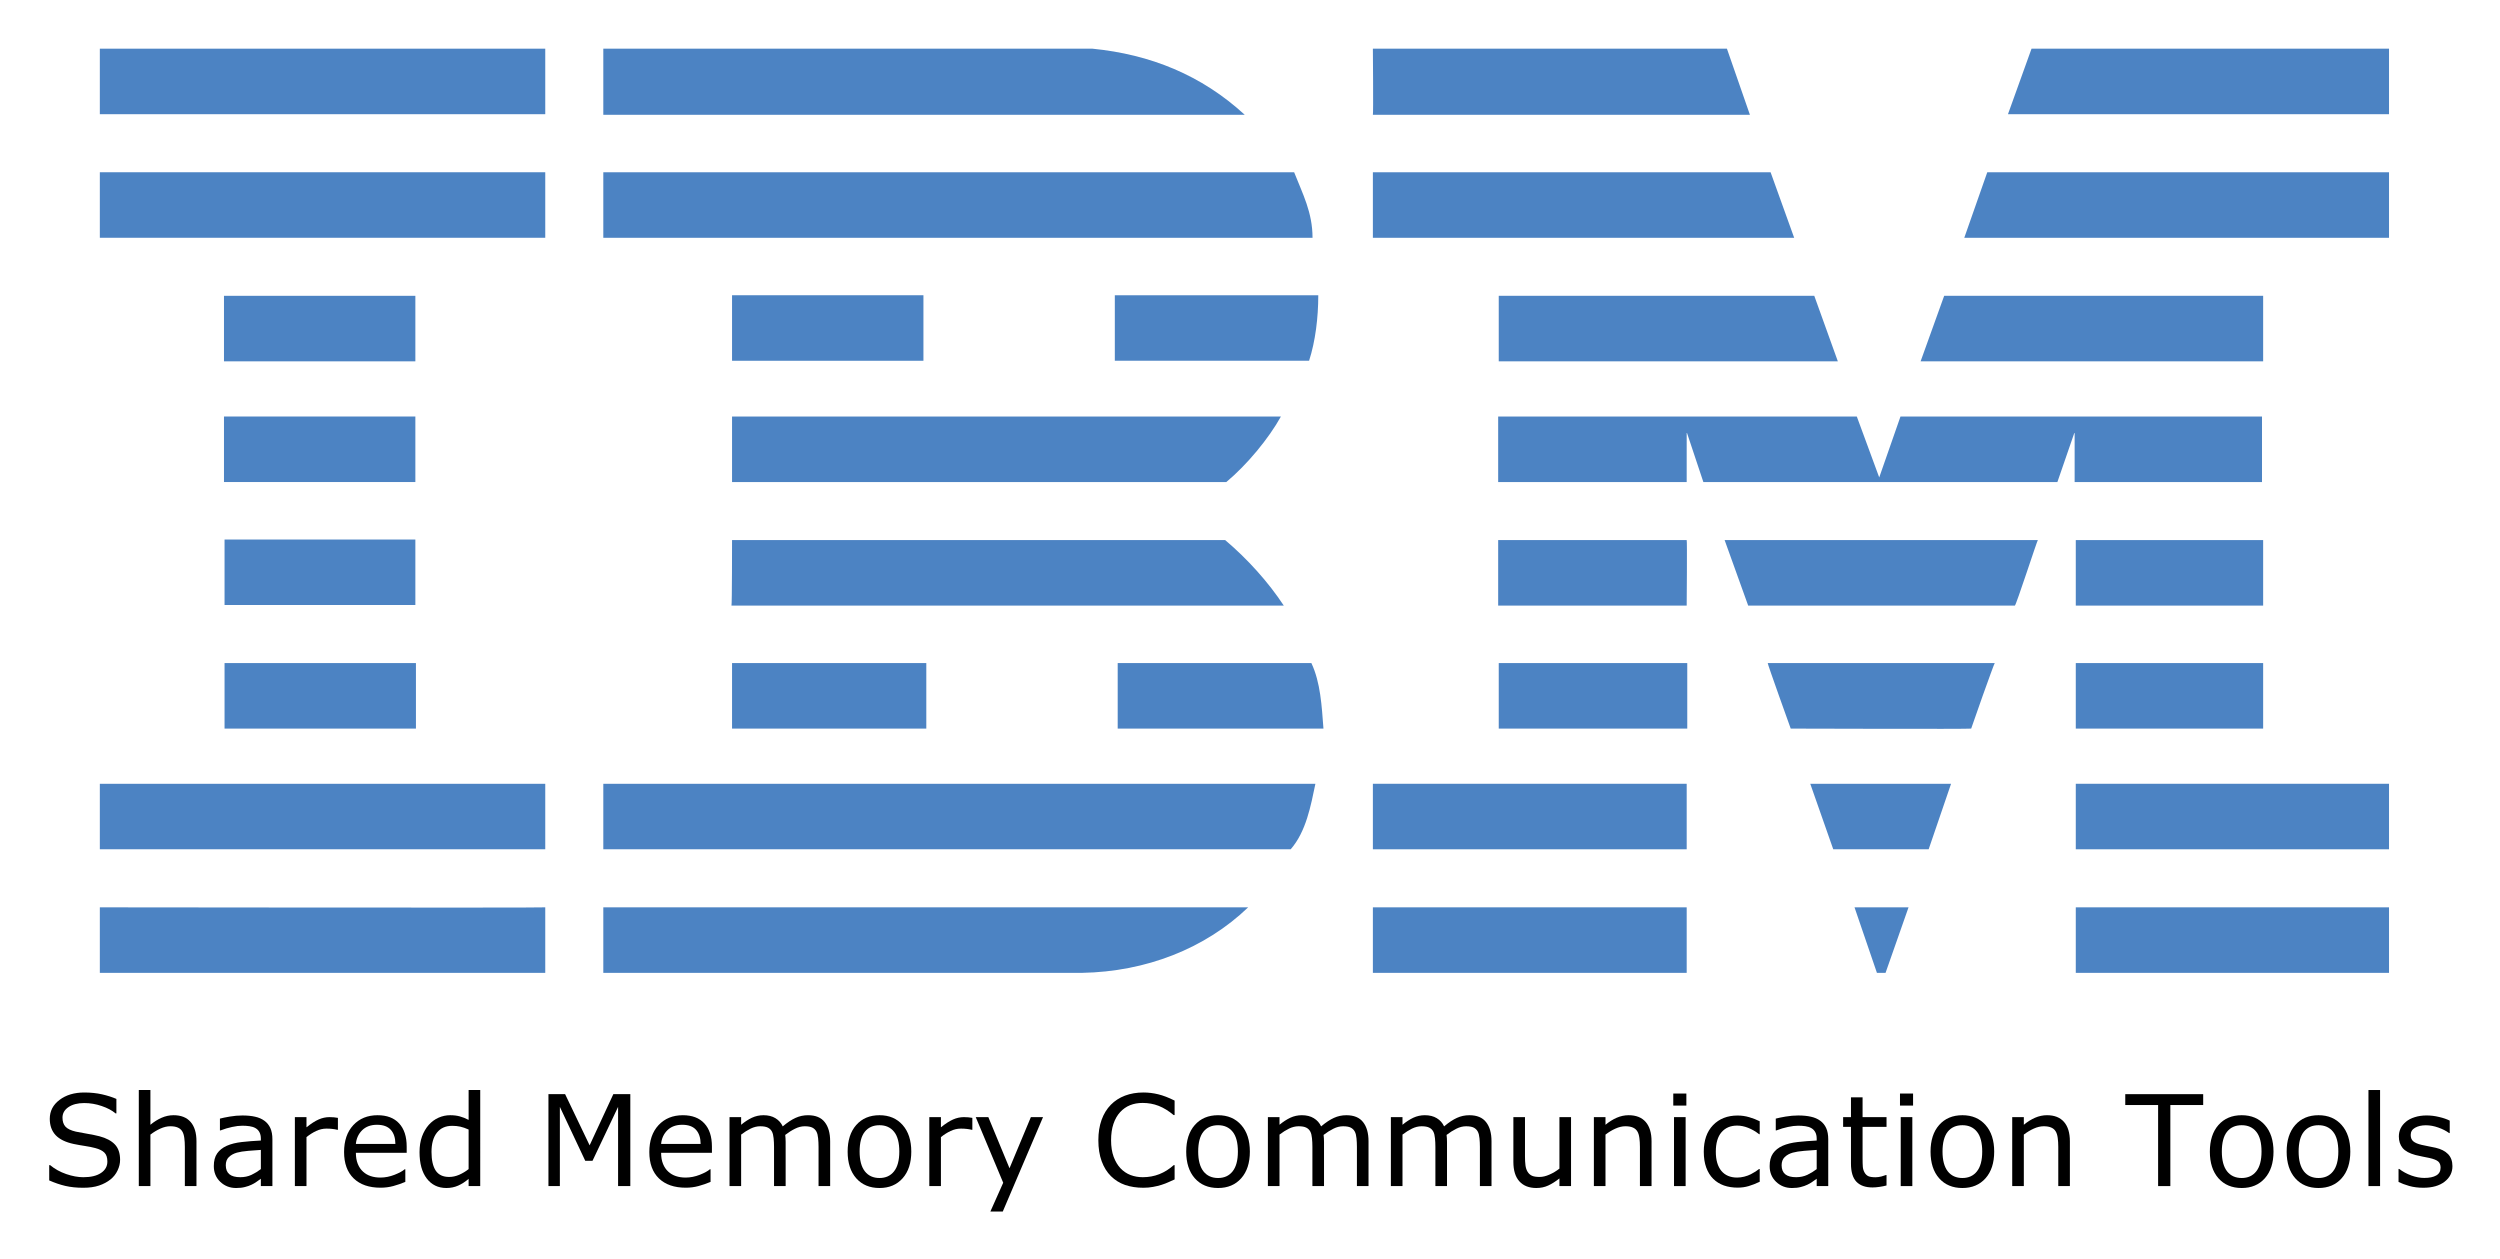
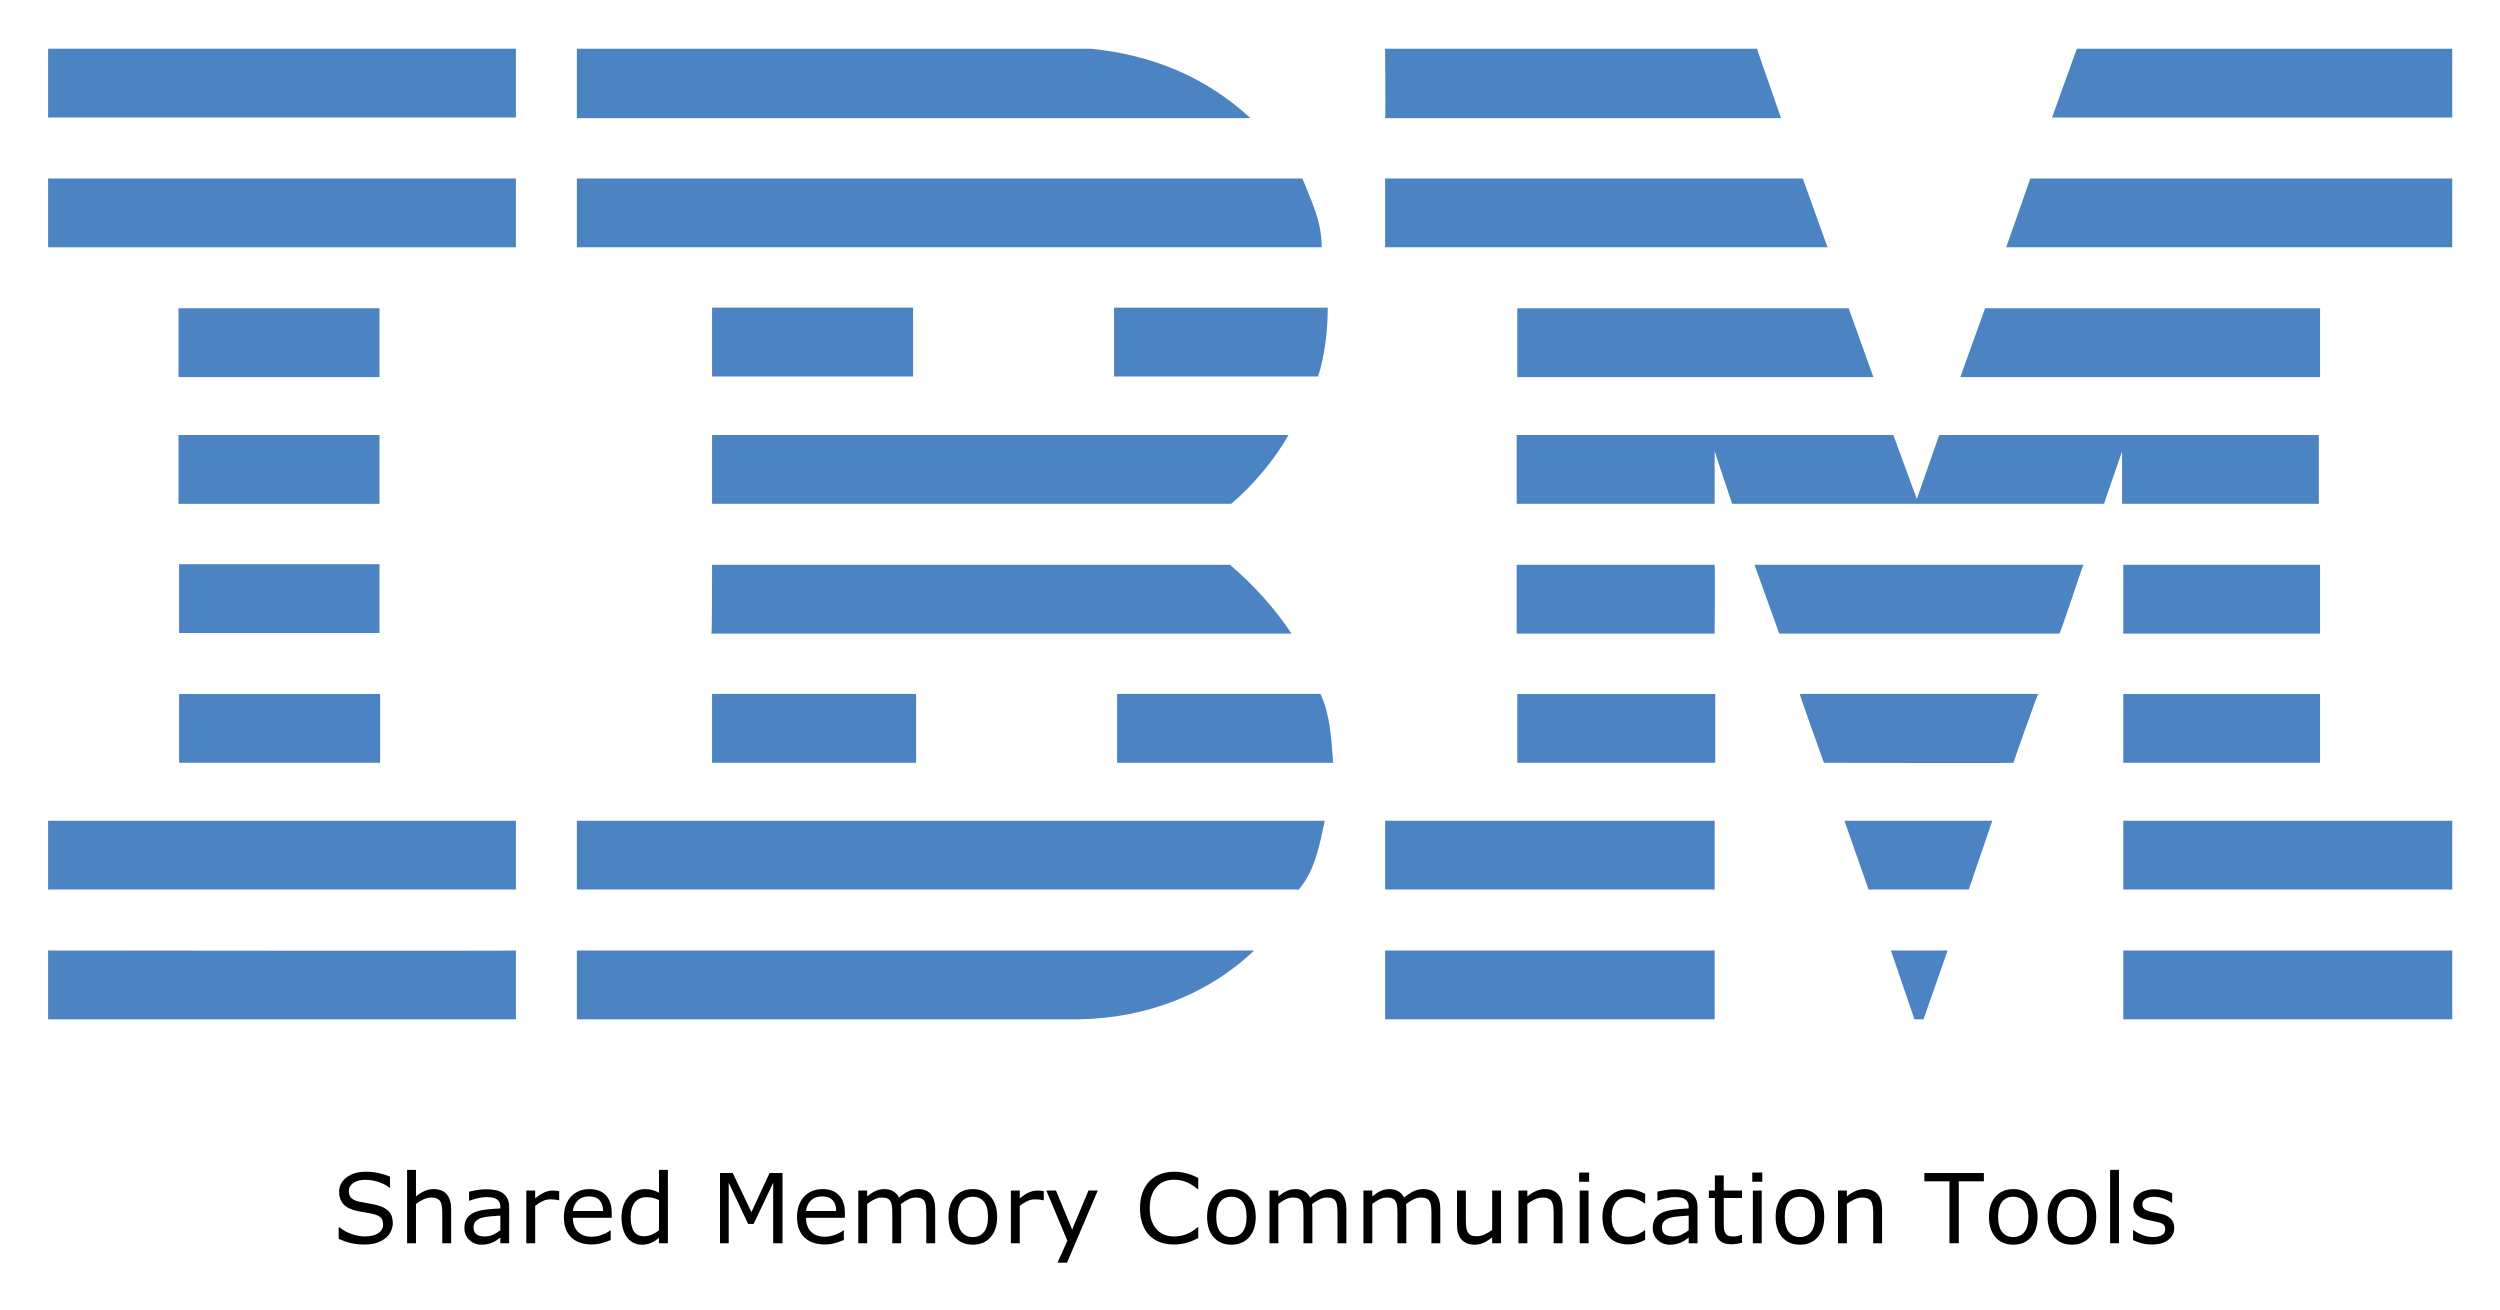
- <svg xmlns="http://www.w3.org/2000/svg" role="img" viewBox="-17.37 33.63 434.98 218.98">
+ <svg xmlns="http://www.w3.org/2000/svg" role="img" viewBox="-7.97 34.03 414.18 216.93">
  <style>svg {enable-background:new 0 0 400 245}</style>
  <style id="style2" type="text/css">.st0{fill:#4c83c3}</style>
  <g id="g130">
    <path id="polygon4" fill="#4c83c3" d="m 336.1,42.1 h 62.2 V 53.5 H 332 Z" class="st0" />
    <path id="path6" d="m 221.5,42.1 h 61.6 l 4,11.5 c 0,0 -65.6,0 -65.6,0 0.1,-0.1 0,-11.5 0,-11.5 z" class="st0" />
    <path id="path8" d="m 172.7,42.1 c 10.1,1 19,4.6 26.5,11.5 0,0 -111.6,0 -111.6,0 0,0 0,-11.5 0,-11.5 z" class="st0" />
    <g id="g14">
      <path id="rect10" fill="#4c83c3" d="m 0,42.1 h 77.5 v 11.4 H 0 Z" class="st0" />
    </g>
    <path id="path16" d="m 398.3,75 h -73.9 c 0,0 4,-11.4 4,-11.4 h 69.9 z" class="st0" />
    <path id="polygon18" fill="#4c83c3" d="m 221.5,63.6 h 69.2 l 4.1,11.4 h -73.3 z" class="st0" />
    <path id="path20" d="m 207.8,63.6 c 1.5,3.8 3.2,7 3.2,11.4 H 87.6 V 63.6 Z" class="st0" />
    <g id="g26">
      <path id="rect22" fill="#4c83c3" d="m 0,63.6 h 77.5 v 11.4 H 0 Z" class="st0" />
    </g>
    <path id="polygon28" fill="#4c83c3" d="m 376.4,85.1 v 11.4 h -59.6 l 4.1,-11.4 z" class="st0" />
    <path id="polygon30" fill="#4c83c3" d="M 243.4,96.5 V 85.1 h 54.9 l 4.1,11.4 z" class="st0" />
    <path id="path32" d="m 212,85 c 0,3.9 -0.5,8 -1.6,11.4 H 176.6 V 85 Z" class="st0" />
    <g id="g38">
      <path id="rect34" fill="#4c83c3" d="m 21.6,85.1 h 33.3 v 11.4 H 21.6 Z" class="st0" />
    </g>
    <g id="g44">
      <path id="rect40" fill="#4c83c3" d="m 110,85 h 33.3 V 96.4 H 110 Z" class="st0" />
    </g>
    <path id="path46" d="m 276.1,108.8 c 0,0 0,8.7 0,8.7 h -32.8 v -11.4 h 62.4 l 3.9,10.6 c 0,0 3.7,-10.6 3.7,-10.6 h 62.9 v 11.4 h -32.6 c 0,0 0,-8.7 0,-8.7 l -3,8.7 H 279 Z" class="st0" />
    <path id="path48" d="m 110,106.1 h 95.5 v 0 c -2.1,3.8 -5.9,8.4 -9.5,11.4 0,0 -86,0 -86,0 0,0 0,-11.4 0,-11.4 z" class="st0" />
    <g id="g54">
      <path id="rect50" fill="#4c83c3" d="m 21.6,106.1 h 33.3 v 11.4 H 21.6 Z" class="st0" />
    </g>
    <g id="g60">
      <path id="rect56" fill="#4c83c3" d="m 343.8,127.6 h 32.6 V 139 h -32.6 z" class="st0" />
    </g>
    <path id="path62" d="M 276.1,127.6 H 243.3 V 139 c 0,0 32.8,0 32.8,0 0,-0.1 0.1,-11.4 0,-11.4 z" class="st0" />
    <path id="path64" d="m 337.2,127.6 c -0.1,0 -3.8,11.4 -4,11.4 h -46.4 c 0,0 -4.1,-11.4 -4.1,-11.4 z" class="st0" />
    <path id="path66" d="m 110,127.6 h 85.8 c 3.9,3.3 7.5,7.3 10.2,11.4 0.2,0 -96.1,0 -96.1,0 0.1,-0.1 0.1,-11.4 0.1,-11.4 z" class="st0" />
    <path id="path68" d="M 54.9,138.9 V 127.5 H 21.7 c 0,0 0,11.4 0,11.4 0,0 33.2,0 33.2,0 z" class="st0" />
    <g id="g74">
      <path id="rect70" fill="#4c83c3" d="m 343.8,149 h 32.6 v 11.4 h -32.6 z" class="st0" />
    </g>
    <g id="g80">
      <path id="rect76" fill="#4c83c3" d="m 243.4,149 h 32.8 v 11.4 h -32.8 z" class="st0" />
    </g>
    <path id="path82" d="m 325.6,160.4 c 0,-0.1 4,-11.4 4.1,-11.4 h -39.5 c -0.1,0 4,11.4 4,11.4 0,0 31.4,0.1 31.4,0 z" class="st0" />
    <path id="path84" d="m 110,160.4 c 0,0 0,-11.4 0,-11.4 h 33.8 c 0,0 0,11.4 0,11.4 -0.1,0 -33.8,0 -33.8,0 z" class="st0" />
    <path id="path86" d="m 210.8,149 c 1.6,3.4 1.8,7.5 2.1,11.4 H 177.1 V 149 Z" class="st0" />
    <g id="g92">
      <path id="rect88" fill="#4c83c3" d="M 21.7,149 H 55 v 11.4 H 21.7 Z" class="st0" />
    </g>
    <g id="g98">
      <path id="rect94" fill="#4c83c3" d="m 343.8,170 h 54.5 v 11.4 h -54.5 z" class="st0" />
    </g>
    <g id="g104">
      <path id="rect100" fill="#4c83c3" d="m 221.5,170 h 54.6 v 11.4 h -54.6 z" class="st0" />
    </g>
    <path id="polygon106" fill="#4c83c3" d="m 297.6,170 h 24.5 l -3.9,11.4 h -16.6 z" class="st0" />
    <path id="path108" d="m 0,170 v 11.4 h 77.5 c 0,0 0,-11.4 0,-11.4 0,0 -77.6,0 -77.5,0 z" class="st0" />
    <path id="path110" d="m 211.5,170 c -0.8,3.8 -1.6,8.3 -4.3,11.4 h -1 H 87.6 V 170 Z" class="st0" />
    <path id="polygon112" fill="#4c83c3" d="m 305.3,191.5 h 9.4 l -4,11.4 h -1.5 z" class="st0" />
    <g id="g118">
      <path id="rect114" fill="#4c83c3" d="m 343.8,191.5 h 54.5 v 11.4 h -54.5 z" class="st0" />
    </g>
    <path id="path120" d="m 87.6,202.9 v -11.4 c 0,0 111.9,0 112.2,0 -7.5,7.2 -17.8,11.2 -28.9,11.4 H 87.6" class="st0" />
    <g id="g126">
      <path id="rect122" fill="#4c83c3" d="m 221.5,191.5 h 54.6 v 11.4 h -54.6 z" class="st0" />
    </g>
    <path id="path128" d="m 77.5,191.5 c 0,0 0,11.4 0,11.4 0,0 -77.4,0 -77.5,0 0,0 0,-11.4 0,-11.4 0,0 77.4,0.1 77.5,0 z" class="st0" />
  </g>
  <g id="text132" text-anchor="middle">
-     <path id="path158" d="m 3.525,235.435 q 0,0.935 -0.44,1.848 -0.43,0.913 -1.214,1.547 -0.859,0.688 -2.009,1.074 -1.139,0.387 -2.75,0.387 -1.729,0 -3.115,-0.322 -1.375,-0.322 -2.804,-0.956 v -2.664 H -8.656 q 1.214,1.01 2.804,1.558 1.59,0.548 2.986,0.548 1.977,0 3.072,-0.741 Q 1.312,236.971 1.312,235.735 q 0,-1.063 -0.526,-1.568 -0.516,-0.505 -1.579,-0.784 -0.806,-0.215 -1.751,-0.354 -0.935,-0.14 -1.987,-0.354 -2.127,-0.451 -3.158,-1.536 -1.021,-1.096 -1.021,-2.847 0,-2.009 1.697,-3.287 1.697,-1.289 4.308,-1.289 1.687,0 3.094,0.322 1.407,0.322 2.492,0.795 v 2.514 H 2.73 q -0.913,-0.773 -2.406,-1.278 -1.482,-0.516 -3.04,-0.516 -1.708,0 -2.75,0.709 -1.031,0.709 -1.031,1.826 0,0.999 0.516,1.568 0.516,0.569 1.815,0.87 0.688,0.15 1.955,0.365 1.268,0.215 2.148,0.44 1.783,0.473 2.686,1.429 0.902,0.956 0.902,2.675 z" />
-     <path id="path160" d="m 16.813,240 h -2.02 v -6.832 q 0,-0.827 -0.097,-1.547 -0.097,-0.73 -0.354,-1.139 -0.269,-0.451 -0.773,-0.666 -0.505,-0.226 -1.311,-0.226 -0.827,0 -1.729,0.408 -0.902,0.408 -1.729,1.042 V 240 H 6.78 v -16.715 h 2.02 v 6.048 q 0.945,-0.784 1.955,-1.225 1.01,-0.44 2.073,-0.44 1.944,0 2.965,1.171 1.021,1.171 1.021,3.373 z" />
-     <path id="path162" d="m 30.026,240 h -2.009 v -1.278 q -0.269,0.183 -0.73,0.516 -0.451,0.322 -0.881,0.516 -0.505,0.247 -1.16,0.408 -0.655,0.172 -1.536,0.172 -1.622,0 -2.75,-1.074 -1.128,-1.074 -1.128,-2.739 0,-1.364 0.58,-2.202 0.591,-0.849 1.676,-1.332 1.096,-0.483 2.632,-0.655 1.536,-0.172 3.298,-0.258 v -0.312 q 0,-0.688 -0.247,-1.139 -0.236,-0.451 -0.688,-0.709 -0.43,-0.247 -1.031,-0.333 -0.602,-0.086 -1.257,-0.086 -0.795,0 -1.772,0.215 -0.978,0.204 -2.02,0.602 h -0.107 v -2.052 q 0.591,-0.161 1.708,-0.354 1.117,-0.193 2.202,-0.193 1.268,0 2.202,0.215 0.945,0.204 1.633,0.709 0.677,0.494 1.031,1.278 0.354,0.784 0.354,1.944 z m -2.009,-2.954 v -3.341 q -0.924,0.054 -2.181,0.161 -1.246,0.107 -1.977,0.312 -0.87,0.247 -1.407,0.773 -0.537,0.516 -0.537,1.429 0,1.031 0.623,1.558 0.623,0.516 1.901,0.516 1.063,0 1.944,-0.408 0.881,-0.419 1.633,-0.999 z" />
-     <path id="path164" d="m 41.424,230.203 h -0.107 q -0.451,-0.107 -0.881,-0.15 -0.419,-0.054 -0.999,-0.054 -0.935,0 -1.805,0.419 -0.87,0.408 -1.676,1.063 V 240 h -2.02 v -11.999 h 2.02 v 1.772 q 1.203,-0.967 2.116,-1.364 0.924,-0.408 1.88,-0.408 0.526,0 0.763,0.032 0.236,0.021 0.709,0.097 z" />
-     <path id="path166" d="m 53.391,234.21 h -8.841 q 0,1.106 0.333,1.934 0.333,0.816 0.913,1.343 0.559,0.516 1.321,0.773 0.773,0.258 1.697,0.258 1.225,0 2.46,-0.483 1.246,-0.494 1.772,-0.967 h 0.107 v 2.202 q -1.021,0.43 -2.084,0.72 -1.063,0.29 -2.234,0.29 -2.986,0 -4.662,-1.611 -1.676,-1.622 -1.676,-4.598 0,-2.943 1.601,-4.673 1.611,-1.729 4.232,-1.729 2.428,0 3.738,1.418 1.321,1.418 1.321,4.028 z m -1.966,-1.547 q -0.011,-1.59 -0.806,-2.46 -0.784,-0.87 -2.396,-0.87 -1.622,0 -2.589,0.956 -0.956,0.956 -1.085,2.374 z" />
-     <path id="path168" d="m 66.185,240 h -2.02 v -1.257 q -0.87,0.752 -1.815,1.171 -0.945,0.419 -2.052,0.419 -2.148,0 -3.416,-1.654 -1.257,-1.654 -1.257,-4.587 0,-1.525 0.43,-2.718 0.44,-1.192 1.182,-2.03 0.73,-0.816 1.697,-1.246 0.978,-0.43 2.02,-0.43 0.945,0 1.676,0.204 0.73,0.193 1.536,0.612 v -5.199 h 2.02 z m -2.02,-2.954 v -6.886 q -0.816,-0.365 -1.461,-0.505 -0.645,-0.14 -1.407,-0.14 -1.697,0 -2.643,1.182 -0.945,1.182 -0.945,3.352 0,2.138 0.73,3.255 0.73,1.106 2.342,1.106 0.859,0 1.74,-0.376 0.881,-0.387 1.644,-0.988 z" />
-     <path id="path170" d="m 92.299,240 h -2.127 v -13.782 l -4.447,9.378 h -1.268 l -4.415,-9.378 V 240 h -1.987 v -15.995 h 2.9 l 4.265,8.905 4.125,-8.905 h 2.954 z" />
-     <path id="path172" d="m 106.5,234.21 h -8.841 q 0,1.106 0.333,1.934 0.333,0.816 0.913,1.343 0.559,0.516 1.321,0.773 0.773,0.258 1.697,0.258 1.225,0 2.46,-0.483 1.246,-0.494 1.772,-0.967 h 0.107 v 2.202 q -1.021,0.43 -2.084,0.72 -1.063,0.29 -2.234,0.29 -2.986,0 -4.662,-1.611 -1.676,-1.622 -1.676,-4.598 0,-2.943 1.601,-4.673 1.611,-1.729 4.232,-1.729 2.428,0 3.738,1.418 1.321,1.418 1.321,4.028 z m -1.966,-1.547 q -0.011,-1.59 -0.806,-2.46 -0.784,-0.87 -2.396,-0.87 -1.622,0 -2.589,0.956 -0.956,0.956 -1.085,2.374 z" />
-     <path id="path174" d="m 127.071,240 h -2.02 v -6.832 q 0,-0.773 -0.075,-1.493 -0.065,-0.72 -0.29,-1.149 -0.247,-0.462 -0.709,-0.698 -0.462,-0.236 -1.332,-0.236 -0.849,0 -1.697,0.43 -0.849,0.419 -1.697,1.074 0.032,0.247 0.054,0.58 0.021,0.322 0.021,0.645 V 240 h -2.02 v -6.832 q 0,-0.795 -0.075,-1.504 -0.065,-0.72 -0.29,-1.149 -0.247,-0.462 -0.709,-0.688 -0.462,-0.236 -1.332,-0.236 -0.827,0 -1.665,0.408 -0.827,0.408 -1.654,1.042 V 240 h -2.02 v -11.999 h 2.02 v 1.332 q 0.945,-0.784 1.88,-1.225 0.945,-0.44 2.009,-0.44 1.225,0 2.073,0.516 0.859,0.516 1.278,1.429 1.225,-1.031 2.234,-1.482 1.01,-0.462 2.159,-0.462 1.977,0 2.911,1.203 0.945,1.192 0.945,3.341 z" />
-     <path id="path176" d="m 141.187,234.006 q 0,2.933 -1.504,4.63 -1.504,1.697 -4.028,1.697 -2.546,0 -4.05,-1.697 -1.493,-1.697 -1.493,-4.63 0,-2.933 1.493,-4.63 1.504,-1.708 4.05,-1.708 2.524,0 4.028,1.708 1.504,1.697 1.504,4.63 z m -2.084,0 q 0,-2.331 -0.913,-3.459 -0.913,-1.139 -2.535,-1.139 -1.644,0 -2.557,1.139 -0.902,1.128 -0.902,3.459 0,2.256 0.913,3.427 0.913,1.16 2.546,1.16 1.611,0 2.524,-1.149 0.924,-1.16 0.924,-3.438 z" />
-     <path id="path178" d="m 151.811,230.203 h -0.107 q -0.451,-0.107 -0.881,-0.15 -0.419,-0.054 -0.999,-0.054 -0.935,0 -1.805,0.419 -0.87,0.408 -1.676,1.063 V 240 h -2.02 v -11.999 h 2.02 v 1.772 q 1.203,-0.967 2.116,-1.364 0.924,-0.408 1.88,-0.408 0.526,0 0.763,0.032 0.236,0.021 0.709,0.097 z" />
-     <path id="path180" d="m 164.11,228.001 -7.004,16.425 h -2.159 l 2.234,-5.006 -4.78,-11.419 h 2.191 l 3.685,8.895 3.717,-8.895 z" />
-     <path id="path182" d="m 187.002,238.84 q -0.591,0.258 -1.074,0.483 -0.473,0.226 -1.246,0.473 -0.655,0.204 -1.429,0.344 -0.763,0.15 -1.687,0.15 -1.74,0 -3.169,-0.483 -1.418,-0.494 -2.471,-1.536 -1.031,-1.021 -1.611,-2.589 -0.58,-1.579 -0.58,-3.663 0,-1.977 0.559,-3.534 0.559,-1.558 1.611,-2.632 1.021,-1.042 2.46,-1.59 1.45,-0.548 3.212,-0.548 1.289,0 2.567,0.312 1.289,0.312 2.857,1.096 v 2.524 h -0.161 q -1.321,-1.106 -2.621,-1.611 -1.3,-0.505 -2.782,-0.505 -1.214,0 -2.191,0.397 -0.967,0.387 -1.729,1.214 -0.741,0.806 -1.16,2.041 -0.408,1.225 -0.408,2.836 0,1.687 0.451,2.9 0.462,1.214 1.182,1.977 0.752,0.795 1.751,1.182 1.01,0.376 2.127,0.376 1.536,0 2.879,-0.526 1.343,-0.526 2.514,-1.579 h 0.15 z" />
-     <path id="path184" d="m 200.097,234.006 q 0,2.933 -1.504,4.63 -1.504,1.697 -4.028,1.697 -2.546,0 -4.05,-1.697 -1.493,-1.697 -1.493,-4.63 0,-2.933 1.493,-4.63 1.504,-1.708 4.05,-1.708 2.524,0 4.028,1.708 1.504,1.697 1.504,4.63 z m -2.084,0 q 0,-2.331 -0.913,-3.459 -0.913,-1.139 -2.535,-1.139 -1.644,0 -2.557,1.139 -0.902,1.128 -0.902,3.459 0,2.256 0.913,3.427 0.913,1.16 2.546,1.16 1.611,0 2.524,-1.149 0.924,-1.16 0.924,-3.438 z" />
-     <path id="path186" d="m 220.743,240 h -2.02 v -6.832 q 0,-0.773 -0.075,-1.493 -0.065,-0.72 -0.29,-1.149 -0.247,-0.462 -0.709,-0.698 -0.462,-0.236 -1.332,-0.236 -0.849,0 -1.697,0.43 -0.849,0.419 -1.697,1.074 0.032,0.247 0.054,0.58 0.021,0.322 0.021,0.645 V 240 h -2.02 v -6.832 q 0,-0.795 -0.075,-1.504 -0.065,-0.72 -0.29,-1.149 -0.247,-0.462 -0.709,-0.688 -0.462,-0.236 -1.332,-0.236 -0.827,0 -1.665,0.408 -0.827,0.408 -1.654,1.042 V 240 h -2.02 v -11.999 h 2.02 v 1.332 q 0.945,-0.784 1.88,-1.225 0.945,-0.44 2.009,-0.44 1.225,0 2.073,0.516 0.859,0.516 1.278,1.429 1.225,-1.031 2.234,-1.482 1.01,-0.462 2.159,-0.462 1.977,0 2.911,1.203 0.945,1.192 0.945,3.341 z" />
-     <path id="path188" d="m 242.142,240 h -2.02 v -6.832 q 0,-0.773 -0.075,-1.493 -0.065,-0.72 -0.29,-1.149 -0.247,-0.462 -0.709,-0.698 -0.462,-0.236 -1.332,-0.236 -0.849,0 -1.697,0.43 -0.849,0.419 -1.697,1.074 0.032,0.247 0.054,0.58 0.021,0.322 0.021,0.645 V 240 h -2.02 v -6.832 q 0,-0.795 -0.075,-1.504 -0.065,-0.72 -0.29,-1.149 -0.247,-0.462 -0.709,-0.688 -0.462,-0.236 -1.332,-0.236 -0.827,0 -1.665,0.408 -0.827,0.408 -1.654,1.042 V 240 h -2.02 v -11.999 h 2.02 v 1.332 q 0.945,-0.784 1.88,-1.225 0.945,-0.44 2.009,-0.44 1.225,0 2.073,0.516 0.859,0.516 1.278,1.429 1.225,-1.031 2.234,-1.482 1.01,-0.462 2.159,-0.462 1.977,0 2.911,1.203 0.945,1.192 0.945,3.341 z" />
-     <path id="path190" d="m 255.978,240 h -2.02 v -1.332 q -1.021,0.806 -1.955,1.235 -0.935,0.43 -2.062,0.43 -1.891,0 -2.943,-1.149 -1.053,-1.16 -1.053,-3.395 v -7.788 h 2.02 v 6.832 q 0,0.913 0.086,1.568 0.086,0.645 0.365,1.106 0.29,0.473 0.752,0.688 0.462,0.215 1.343,0.215 0.784,0 1.708,-0.408 0.935,-0.408 1.74,-1.042 v -8.959 h 2.02 z" />
-     <path id="path192" d="m 269.985,240 h -2.02 v -6.832 q 0,-0.827 -0.097,-1.547 -0.097,-0.73 -0.354,-1.139 -0.269,-0.451 -0.773,-0.666 -0.505,-0.226 -1.311,-0.226 -0.827,0 -1.729,0.408 -0.902,0.408 -1.729,1.042 V 240 h -2.02 v -11.999 h 2.02 v 1.332 q 0.945,-0.784 1.955,-1.225 1.01,-0.44 2.073,-0.44 1.944,0 2.965,1.171 1.021,1.171 1.021,3.373 z" />
-     <path id="path194" d="m 276.044,225.992 h -2.277 v -2.095 h 2.277 z M 275.915,240 h -2.02 v -11.999 h 2.02 z" />
-     <path id="path196" d="m 288.806,239.248 q -1.01,0.483 -1.923,0.752 -0.902,0.269 -1.923,0.269 -1.3,0 -2.385,-0.376 -1.085,-0.387 -1.858,-1.16 -0.784,-0.773 -1.214,-1.955 -0.43,-1.182 -0.43,-2.761 0,-2.943 1.611,-4.619 1.622,-1.676 4.275,-1.676 1.031,0 2.02,0.29 0.999,0.29 1.826,0.709 v 2.245 h -0.107 q -0.924,-0.72 -1.912,-1.106 -0.978,-0.387 -1.912,-0.387 -1.719,0 -2.718,1.16 -0.988,1.149 -0.988,3.384 0,2.17 0.967,3.341 0.978,1.16 2.739,1.16 0.612,0 1.246,-0.161 0.634,-0.161 1.139,-0.419 0.44,-0.226 0.827,-0.473 0.387,-0.258 0.612,-0.44 h 0.107 z" />
-     <path id="path198" d="m 300.729,240 h -2.009 v -1.278 q -0.269,0.183 -0.73,0.516 -0.451,0.322 -0.881,0.516 -0.505,0.247 -1.16,0.408 -0.655,0.172 -1.536,0.172 -1.622,0 -2.75,-1.074 -1.128,-1.074 -1.128,-2.739 0,-1.364 0.58,-2.202 0.591,-0.849 1.676,-1.332 1.096,-0.483 2.632,-0.655 1.536,-0.172 3.298,-0.258 v -0.312 q 0,-0.688 -0.247,-1.139 -0.236,-0.451 -0.688,-0.709 -0.43,-0.247 -1.031,-0.333 -0.602,-0.086 -1.257,-0.086 -0.795,0 -1.772,0.215 -0.978,0.204 -2.02,0.602 h -0.107 v -2.052 q 0.591,-0.161 1.708,-0.354 1.117,-0.193 2.202,-0.193 1.268,0 2.202,0.215 0.945,0.204 1.633,0.709 0.677,0.494 1.031,1.278 0.354,0.784 0.354,1.944 z m -2.009,-2.954 v -3.341 q -0.924,0.054 -2.181,0.161 -1.246,0.107 -1.977,0.312 -0.87,0.247 -1.407,0.773 -0.537,0.516 -0.537,1.429 0,1.031 0.623,1.558 0.623,0.516 1.901,0.516 1.063,0 1.944,-0.408 0.881,-0.419 1.633,-0.999 z" />
-     <path id="path200" d="m 310.87,239.893 q -0.569,0.15 -1.246,0.247 -0.666,0.097 -1.192,0.097 -1.837,0 -2.793,-0.988 -0.956,-0.988 -0.956,-3.169 v -6.381 h -1.364 v -1.697 h 1.364 v -3.448 h 2.02 v 3.448 h 4.168 v 1.697 h -4.168 v 5.468 q 0,0.945 0.043,1.482 0.043,0.526 0.301,0.988 0.236,0.43 0.645,0.634 0.419,0.193 1.268,0.193 0.494,0 1.031,-0.14 0.537,-0.15 0.773,-0.247 h 0.107 z" />
-     <path id="path202" d="m 315.489,225.992 h -2.277 v -2.095 h 2.277 z M 315.36,240 h -2.02 v -11.999 h 2.02 z" />
-     <path id="path204" d="m 329.604,234.006 q 0,2.933 -1.504,4.63 -1.504,1.697 -4.028,1.697 -2.546,0 -4.05,-1.697 -1.493,-1.697 -1.493,-4.63 0,-2.933 1.493,-4.63 1.504,-1.708 4.05,-1.708 2.524,0 4.028,1.708 1.504,1.697 1.504,4.63 z m -2.084,0 q 0,-2.331 -0.913,-3.459 -0.913,-1.139 -2.535,-1.139 -1.644,0 -2.557,1.139 -0.902,1.128 -0.902,3.459 0,2.256 0.913,3.427 0.913,1.16 2.546,1.16 1.611,0 2.524,-1.149 0.924,-1.16 0.924,-3.438 z" />
-     <path id="path206" d="m 342.774,240 h -2.02 v -6.832 q 0,-0.827 -0.097,-1.547 -0.097,-0.73 -0.354,-1.139 -0.269,-0.451 -0.773,-0.666 -0.505,-0.226 -1.311,-0.226 -0.827,0 -1.73,0.408 -0.902,0.408 -1.729,1.042 V 240 h -2.02 v -11.999 h 2.02 v 1.332 q 0.945,-0.784 1.955,-1.225 1.01,-0.44 2.073,-0.44 1.944,0 2.965,1.171 1.02,1.171 1.02,3.373 z" />
-     <path id="path208" d="m 365.967,225.896 h -5.715 V 240 H 358.125 v -14.104 h -5.715 v -1.891 h 13.557 z" />
-     <path id="path210" d="m 378.202,234.006 q 0,2.933 -1.504,4.63 -1.504,1.697 -4.028,1.697 -2.546,0 -4.05,-1.697 -1.493,-1.697 -1.493,-4.63 0,-2.933 1.493,-4.63 1.504,-1.708 4.05,-1.708 2.524,0 4.028,1.708 1.504,1.697 1.504,4.63 z m -2.084,0 q 0,-2.331 -0.913,-3.459 -0.913,-1.139 -2.535,-1.139 -1.644,0 -2.557,1.139 -0.902,1.128 -0.902,3.459 0,2.256 0.913,3.427 0.913,1.16 2.546,1.16 1.611,0 2.524,-1.149 0.924,-1.16 0.924,-3.438 z" />
-     <path id="path212" d="m 391.565,234.006 q 0,2.933 -1.504,4.63 -1.504,1.697 -4.028,1.697 -2.546,0 -4.05,-1.697 -1.493,-1.697 -1.493,-4.63 0,-2.933 1.493,-4.63 1.504,-1.708 4.05,-1.708 2.524,0 4.028,1.708 1.504,1.697 1.504,4.63 z m -2.084,0 q 0,-2.331 -0.913,-3.459 -0.913,-1.139 -2.535,-1.139 -1.644,0 -2.557,1.139 -0.902,1.128 -0.902,3.459 0,2.256 0.913,3.427 0.913,1.16 2.546,1.16 1.611,0 2.524,-1.149 0.924,-1.16 0.924,-3.438 z" />
-     <path id="path214" d="m 396.743,240 h -2.02 v -16.715 h 2.02 z" />
-     <path id="path216" d="m 409.333,236.541 q 0,1.644 -1.364,2.696 -1.354,1.053 -3.706,1.053 -1.332,0 -2.449,-0.312 -1.106,-0.322 -1.858,-0.698 v -2.267 h 0.107 q 0.956,0.72 2.127,1.149 1.171,0.419 2.245,0.419 1.332,0 2.084,-0.43 0.752,-0.43 0.752,-1.354 0,-0.709 -0.408,-1.074 -0.408,-0.365 -1.568,-0.623 -0.43,-0.097 -1.128,-0.226 -0.688,-0.129 -1.257,-0.279 -1.579,-0.419 -2.245,-1.225 -0.655,-0.816 -0.655,-1.998 0,-0.741 0.301,-1.396 0.312,-0.655 0.935,-1.171 0.602,-0.505 1.525,-0.795 0.935,-0.301 2.084,-0.301 1.074,0 2.17,0.269 1.106,0.258 1.837,0.634 v 2.159 h -0.107 q -0.773,-0.569 -1.88,-0.956 -1.106,-0.397 -2.17,-0.397 -1.106,0 -1.869,0.43 -0.763,0.419 -0.763,1.257 0,0.741 0.462,1.117 0.451,0.376 1.461,0.612 0.559,0.129 1.246,0.258 0.698,0.129 1.16,0.236 1.407,0.322 2.17,1.106 0.763,0.795 0.763,2.105 z" />
+     <path id="path158" d="m 57.109,236.68 q 0,0.68 -0.32,1.344 -0.312,0.664 -0.883,1.125 -0.625,0.5 -1.461,0.781 -0.828,0.281 -2,0.281 -1.258,0 -2.266,-0.234 -1,-0.234 -2.039,-0.695 v -1.938 H 48.25 q 0.883,0.734 2.039,1.133 1.156,0.398 2.172,0.398 1.438,0 2.234,-0.539 Q 55.5,237.797 55.5,236.898 q 0,-0.773 -0.383,-1.141 -0.375,-0.367 -1.148,-0.57 -0.586,-0.156 -1.273,-0.258 -0.68,-0.102 -1.445,-0.258 -1.547,-0.328 -2.297,-1.117 -0.742,-0.797 -0.742,-2.07 0,-1.461 1.234,-2.391 1.234,-0.938 3.133,-0.938 1.227,0 2.25,0.234 1.023,0.234 1.812,0.578 v 1.828 H 56.531 q -0.664,-0.562 -1.75,-0.93 -1.078,-0.375 -2.211,-0.375 -1.242,0 -2,0.516 -0.75,0.516 -0.75,1.328 0,0.727 0.375,1.141 0.375,0.414 1.32,0.633 0.5,0.109 1.422,0.266 0.922,0.156 1.562,0.32 1.297,0.344 1.953,1.039 0.656,0.695 0.656,1.945 z" />
+     <path id="path160" d="m 66.773,240 h -1.469 v -4.969 q 0,-0.602 -0.07,-1.125 -0.07,-0.531 -0.258,-0.828 -0.195,-0.328 -0.562,-0.484 -0.367,-0.164 -0.953,-0.164 -0.602,0 -1.258,0.297 -0.656,0.297 -1.258,0.758 V 240 h -1.469 v -12.156 h 1.469 v 4.398 q 0.688,-0.57 1.422,-0.891 0.734,-0.32 1.508,-0.32 1.414,0 2.156,0.852 0.742,0.852 0.742,2.453 z" />
+     <path id="path162" d="m 76.383,240 h -1.461 v -0.93 q -0.195,0.133 -0.531,0.375 -0.328,0.234 -0.641,0.375 -0.367,0.18 -0.844,0.297 -0.477,0.125 -1.117,0.125 -1.18,0 -2,-0.781 -0.82,-0.781 -0.82,-1.992 0,-0.992 0.422,-1.602 0.43,-0.617 1.219,-0.969 0.797,-0.352 1.914,-0.477 1.117,-0.125 2.398,-0.188 v -0.227 q 0,-0.5 -0.18,-0.828 -0.172,-0.328 -0.5,-0.516 -0.312,-0.18 -0.75,-0.242 -0.438,-0.062 -0.914,-0.062 -0.578,0 -1.289,0.156 -0.711,0.148 -1.469,0.438 h -0.078 v -1.492 q 0.43,-0.117 1.242,-0.258 0.812,-0.141 1.602,-0.141 0.922,0 1.602,0.156 0.688,0.148 1.188,0.516 0.492,0.359 0.75,0.93 0.258,0.57 0.258,1.414 z m -1.461,-2.148 v -2.43 q -0.672,0.039 -1.586,0.117 -0.906,0.078 -1.438,0.227 -0.633,0.18 -1.023,0.562 -0.391,0.375 -0.391,1.039 0,0.75 0.453,1.133 0.453,0.375 1.383,0.375 0.773,0 1.414,-0.297 0.641,-0.305 1.188,-0.727 z" />
+     <path id="path164" d="m 84.672,232.875 h -0.078 q -0.328,-0.078 -0.641,-0.109 -0.305,-0.039 -0.727,-0.039 -0.68,0 -1.312,0.305 -0.633,0.297 -1.219,0.773 V 240 h -1.469 v -8.727 h 1.469 v 1.289 q 0.875,-0.703 1.539,-0.992 0.672,-0.297 1.367,-0.297 0.383,0 0.555,0.023 0.172,0.016 0.516,0.07 z" />
+     <path id="path166" d="m 93.375,235.789 h -6.43 q 0,0.805 0.242,1.406 0.242,0.594 0.664,0.977 0.406,0.375 0.961,0.562 0.562,0.188 1.234,0.188 0.891,0 1.789,-0.352 0.906,-0.359 1.289,-0.703 h 0.078 v 1.602 q -0.742,0.312 -1.516,0.523 -0.773,0.211 -1.625,0.211 -2.172,0 -3.391,-1.172 -1.219,-1.18 -1.219,-3.344 0,-2.141 1.164,-3.398 1.172,-1.258 3.078,-1.258 1.766,0 2.719,1.031 0.961,1.031 0.961,2.93 z m -1.43,-1.125 q -0.008,-1.156 -0.586,-1.789 -0.57,-0.633 -1.742,-0.633 -1.18,0 -1.883,0.695 -0.695,0.695 -0.789,1.727 z" />
+     <path id="path168" d="m 102.68,240 h -1.469 v -0.914 q -0.633,0.547 -1.32,0.852 -0.688,0.305 -1.492,0.305 -1.562,0 -2.484,-1.203 Q 95,237.836 95,235.703 q 0,-1.109 0.312,-1.977 0.32,-0.867 0.859,-1.477 0.531,-0.594 1.234,-0.906 0.711,-0.312 1.469,-0.312 0.688,0 1.219,0.148 0.531,0.141 1.117,0.445 v -3.781 h 1.469 z m -1.469,-2.148 v -5.008 q -0.594,-0.266 -1.062,-0.367 -0.469,-0.102 -1.023,-0.102 -1.234,0 -1.922,0.859 -0.688,0.859 -0.688,2.438 0,1.555 0.531,2.367 0.531,0.805 1.703,0.805 0.625,0 1.266,-0.273 0.641,-0.281 1.195,-0.719 z" />
+     <path id="path170" d="M 121.672,240 H 120.125 v -10.023 l -3.234,6.82 h -0.922 l -3.211,-6.82 V 240 h -1.445 v -11.633 h 2.109 l 3.102,6.477 3,-6.477 h 2.148 z" />
+     <path id="path172" d="m 132,235.789 h -6.43 q 0,0.805 0.242,1.406 0.242,0.594 0.664,0.977 0.406,0.375 0.961,0.562 0.562,0.188 1.234,0.188 0.891,0 1.789,-0.352 0.906,-0.359 1.289,-0.703 h 0.078 v 1.602 q -0.742,0.312 -1.516,0.523 -0.773,0.211 -1.625,0.211 -2.172,0 -3.391,-1.172 -1.219,-1.18 -1.219,-3.344 0,-2.141 1.164,-3.398 1.172,-1.258 3.078,-1.258 1.766,0 2.719,1.031 Q 132,233.094 132,234.992 Z m -1.43,-1.125 q -0.008,-1.156 -0.586,-1.789 -0.57,-0.633 -1.742,-0.633 -1.18,0 -1.883,0.695 -0.695,0.695 -0.789,1.727 z" />
+     <path id="path174" d="m 146.961,240 h -1.469 v -4.969 q 0,-0.562 -0.055,-1.086 -0.047,-0.523 -0.211,-0.836 -0.18,-0.336 -0.516,-0.508 -0.336,-0.172 -0.969,-0.172 -0.617,0 -1.234,0.312 -0.617,0.305 -1.234,0.781 0.023,0.18 0.039,0.422 0.016,0.234 0.016,0.469 V 240 h -1.469 v -4.969 q 0,-0.578 -0.055,-1.094 -0.047,-0.523 -0.211,-0.836 -0.18,-0.336 -0.516,-0.5 -0.336,-0.172 -0.969,-0.172 -0.602,0 -1.211,0.297 -0.602,0.297 -1.203,0.758 V 240 h -1.469 v -8.727 h 1.469 v 0.969 q 0.688,-0.57 1.367,-0.891 0.688,-0.32 1.461,-0.32 0.891,0 1.508,0.375 0.625,0.375 0.93,1.039 0.891,-0.75 1.625,-1.078 0.734,-0.336 1.57,-0.336 1.438,0 2.117,0.875 0.688,0.867 0.688,2.43 z" />
+     <path id="path176" d="m 157.227,235.641 q 0,2.133 -1.094,3.367 -1.094,1.234 -2.93,1.234 -1.852,0 -2.945,-1.234 -1.086,-1.234 -1.086,-3.367 0,-2.133 1.086,-3.367 1.094,-1.242 2.945,-1.242 1.836,0 2.93,1.242 1.094,1.234 1.094,3.367 z m -1.516,0 q 0,-1.695 -0.664,-2.516 -0.664,-0.828 -1.844,-0.828 -1.195,0 -1.859,0.828 -0.656,0.82 -0.656,2.516 0,1.641 0.664,2.492 0.664,0.844 1.852,0.844 1.172,0 1.836,-0.836 0.672,-0.844 0.672,-2.5 z" />
+     <path id="path178" d="m 164.953,232.875 h -0.078 q -0.328,-0.078 -0.641,-0.109 -0.305,-0.039 -0.727,-0.039 -0.68,0 -1.312,0.305 -0.633,0.297 -1.219,0.773 V 240 h -1.469 v -8.727 h 1.469 v 1.289 q 0.875,-0.703 1.539,-0.992 0.672,-0.297 1.367,-0.297 0.383,0 0.555,0.023 0.172,0.016 0.516,0.07 z" />
+     <path id="path180" d="m 173.898,231.273 -5.094,11.945 h -1.57 l 1.625,-3.641 -3.477,-8.305 h 1.594 l 2.68,6.469 2.703,-6.469 z" />
+     <path id="path182" d="m 190.547,239.156 q -0.43,0.188 -0.781,0.352 -0.344,0.164 -0.906,0.344 -0.477,0.148 -1.039,0.25 -0.555,0.109 -1.227,0.109 -1.266,0 -2.305,-0.352 -1.031,-0.359 -1.797,-1.117 -0.75,-0.742 -1.172,-1.883 -0.422,-1.148 -0.422,-2.664 0,-1.438 0.406,-2.57 0.406,-1.133 1.172,-1.914 0.742,-0.758 1.789,-1.156 1.055,-0.398 2.336,-0.398 0.938,0 1.867,0.227 0.938,0.227 2.078,0.797 v 1.836 h -0.117 q -0.961,-0.805 -1.906,-1.172 -0.945,-0.367 -2.023,-0.367 -0.883,0 -1.594,0.289 -0.703,0.281 -1.258,0.883 -0.539,0.586 -0.844,1.484 -0.297,0.891 -0.297,2.062 0,1.227 0.328,2.109 0.336,0.883 0.859,1.438 0.547,0.578 1.273,0.859 0.734,0.273 1.547,0.273 1.117,0 2.094,-0.383 0.977,-0.383 1.828,-1.148 h 0.109 z" />
+     <path id="path184" d="m 200.07,235.641 q 0,2.133 -1.094,3.367 -1.094,1.234 -2.93,1.234 -1.852,0 -2.945,-1.234 -1.086,-1.234 -1.086,-3.367 0,-2.133 1.086,-3.367 1.094,-1.242 2.945,-1.242 1.836,0 2.93,1.242 1.094,1.234 1.094,3.367 z m -1.516,0 q 0,-1.695 -0.664,-2.516 -0.664,-0.828 -1.844,-0.828 -1.195,0 -1.859,0.828 -0.656,0.82 -0.656,2.516 0,1.641 0.664,2.492 0.664,0.844 1.852,0.844 1.172,0 1.836,-0.836 0.672,-0.844 0.672,-2.5 z" />
+     <path id="path186" d="m 215.086,240 h -1.469 v -4.969 q 0,-0.562 -0.055,-1.086 -0.047,-0.523 -0.211,-0.836 -0.18,-0.336 -0.516,-0.508 -0.336,-0.172 -0.969,-0.172 -0.617,0 -1.234,0.312 -0.617,0.305 -1.234,0.781 0.023,0.18 0.039,0.422 0.016,0.234 0.016,0.469 V 240 h -1.469 v -4.969 q 0,-0.578 -0.055,-1.094 -0.047,-0.523 -0.211,-0.836 -0.18,-0.336 -0.516,-0.5 -0.336,-0.172 -0.969,-0.172 -0.602,0 -1.211,0.297 -0.602,0.297 -1.203,0.758 V 240 h -1.469 v -8.727 h 1.469 v 0.969 q 0.688,-0.57 1.367,-0.891 0.688,-0.32 1.461,-0.32 0.891,0 1.508,0.375 0.625,0.375 0.93,1.039 0.891,-0.75 1.625,-1.078 0.734,-0.336 1.57,-0.336 1.438,0 2.117,0.875 0.688,0.867 0.688,2.43 z" />
+     <path id="path188" d="m 230.648,240 h -1.469 v -4.969 q 0,-0.562 -0.055,-1.086 -0.047,-0.523 -0.211,-0.836 -0.18,-0.336 -0.516,-0.508 -0.336,-0.172 -0.969,-0.172 -0.617,0 -1.234,0.312 -0.617,0.305 -1.234,0.781 0.023,0.18 0.039,0.422 0.016,0.234 0.016,0.469 V 240 h -1.469 v -4.969 q 0,-0.578 -0.055,-1.094 -0.047,-0.523 -0.211,-0.836 -0.18,-0.336 -0.516,-0.5 -0.336,-0.172 -0.969,-0.172 -0.602,0 -1.211,0.297 -0.602,0.297 -1.203,0.758 V 240 h -1.469 v -8.727 h 1.469 v 0.969 q 0.688,-0.57 1.367,-0.891 0.688,-0.32 1.461,-0.32 0.891,0 1.508,0.375 0.625,0.375 0.93,1.039 0.891,-0.75 1.625,-1.078 0.734,-0.336 1.57,-0.336 1.438,0 2.117,0.875 0.688,0.867 0.688,2.43 z" />
+     <path id="path190" d="m 240.711,240 h -1.469 v -0.969 q -0.742,0.586 -1.422,0.898 -0.68,0.312 -1.5,0.312 -1.375,0 -2.141,-0.836 -0.766,-0.844 -0.766,-2.469 v -5.664 h 1.469 v 4.969 q 0,0.664 0.062,1.141 0.062,0.469 0.266,0.805 0.211,0.344 0.547,0.5 0.336,0.156 0.977,0.156 0.57,0 1.242,-0.297 0.68,-0.297 1.266,-0.758 v -6.516 h 1.469 z" />
+     <path id="path192" d="m 250.898,240 h -1.469 v -4.969 q 0,-0.602 -0.07,-1.125 -0.07,-0.531 -0.258,-0.828 -0.195,-0.328 -0.562,-0.484 -0.367,-0.164 -0.953,-0.164 -0.602,0 -1.258,0.297 -0.656,0.297 -1.258,0.758 V 240 h -1.469 v -8.727 h 1.469 v 0.969 q 0.688,-0.57 1.422,-0.891 0.734,-0.32 1.508,-0.32 1.414,0 2.156,0.852 0.742,0.852 0.742,2.453 z" />
+     <path id="path194" d="m 255.305,229.812 h -1.656 v -1.523 h 1.656 z M 255.211,240 h -1.469 v -8.727 h 1.469 z" />
+     <path id="path196" d="m 264.586,239.453 q -0.734,0.352 -1.398,0.547 -0.656,0.195 -1.398,0.195 -0.945,0 -1.734,-0.273 -0.789,-0.281 -1.352,-0.844 -0.57,-0.562 -0.883,-1.422 -0.312,-0.859 -0.312,-2.008 0,-2.141 1.172,-3.359 1.18,-1.219 3.109,-1.219 0.75,0 1.469,0.211 0.727,0.211 1.328,0.516 v 1.633 h -0.078 q -0.672,-0.523 -1.391,-0.805 -0.711,-0.281 -1.391,-0.281 -1.25,0 -1.977,0.844 -0.719,0.836 -0.719,2.461 0,1.578 0.703,2.43 0.711,0.844 1.992,0.844 0.445,0 0.906,-0.117 0.461,-0.117 0.828,-0.305 0.32,-0.164 0.602,-0.344 0.281,-0.188 0.445,-0.32 h 0.078 z" />
+     <path id="path198" d="m 273.258,240 h -1.461 v -0.93 q -0.195,0.133 -0.531,0.375 -0.328,0.234 -0.641,0.375 -0.367,0.18 -0.844,0.297 -0.477,0.125 -1.117,0.125 -1.18,0 -2,-0.781 -0.82,-0.781 -0.82,-1.992 0,-0.992 0.422,-1.602 0.43,-0.617 1.219,-0.969 0.797,-0.352 1.914,-0.477 1.117,-0.125 2.398,-0.188 v -0.227 q 0,-0.5 -0.18,-0.828 -0.172,-0.328 -0.5,-0.516 -0.312,-0.18 -0.75,-0.242 -0.438,-0.062 -0.914,-0.062 -0.578,0 -1.289,0.156 -0.711,0.148 -1.469,0.438 h -0.078 v -1.492 q 0.43,-0.117 1.242,-0.258 0.812,-0.141 1.602,-0.141 0.922,0 1.602,0.156 0.688,0.148 1.188,0.516 0.492,0.359 0.75,0.93 0.258,0.57 0.258,1.414 z m -1.461,-2.148 v -2.43 q -0.672,0.039 -1.586,0.117 -0.906,0.078 -1.438,0.227 -0.633,0.18 -1.023,0.562 -0.391,0.375 -0.391,1.039 0,0.75 0.453,1.133 0.453,0.375 1.383,0.375 0.773,0 1.414,-0.297 0.641,-0.305 1.188,-0.727 z" />
+     <path id="path200" d="m 280.633,239.922 q -0.414,0.109 -0.906,0.18 -0.484,0.07 -0.867,0.07 -1.336,0 -2.031,-0.719 -0.695,-0.719 -0.695,-2.305 v -4.641 h -0.992 v -1.234 h 0.992 v -2.508 h 1.469 v 2.508 h 3.031 v 1.234 h -3.031 v 3.977 q 0,0.688 0.031,1.078 0.031,0.383 0.219,0.719 0.172,0.312 0.469,0.461 0.305,0.141 0.922,0.141 0.359,0 0.75,-0.102 0.391,-0.109 0.562,-0.18 h 0.078 z" />
+     <path id="path202" d="m 283.992,229.812 h -1.656 v -1.523 h 1.656 z M 283.898,240 h -1.469 v -8.727 h 1.469 z" />
+     <path id="path204" d="m 294.258,235.641 q 0,2.133 -1.094,3.367 -1.094,1.234 -2.93,1.234 -1.852,0 -2.945,-1.234 -1.086,-1.234 -1.086,-3.367 0,-2.133 1.086,-3.367 1.094,-1.242 2.945,-1.242 1.836,0 2.93,1.242 1.094,1.234 1.094,3.367 z m -1.516,0 q 0,-1.695 -0.664,-2.516 -0.664,-0.828 -1.844,-0.828 -1.195,0 -1.859,0.828 -0.656,0.82 -0.656,2.516 0,1.641 0.664,2.492 0.664,0.844 1.852,0.844 1.172,0 1.836,-0.836 0.672,-0.844 0.672,-2.5 z" />
+     <path id="path206" d="m 303.836,240 h -1.469 v -4.969 q 0,-0.602 -0.07,-1.125 -0.07,-0.531 -0.258,-0.828 -0.195,-0.328 -0.562,-0.484 -0.367,-0.164 -0.953,-0.164 -0.602,0 -1.258,0.297 -0.656,0.297 -1.258,0.758 V 240 h -1.469 v -8.727 h 1.469 v 0.969 q 0.688,-0.57 1.422,-0.891 0.734,-0.32 1.508,-0.32 1.414,0 2.156,0.852 0.742,0.852 0.742,2.453 z" />
+     <path id="path208" d="m 320.703,229.742 h -4.156 V 240 H 315 v -10.258 h -4.156 v -1.375 h 9.859 z" />
+     <path id="path210" d="m 329.602,235.641 q 0,2.133 -1.094,3.367 -1.094,1.234 -2.93,1.234 -1.852,0 -2.945,-1.234 -1.086,-1.234 -1.086,-3.367 0,-2.133 1.086,-3.367 1.094,-1.242 2.945,-1.242 1.836,0 2.93,1.242 1.094,1.234 1.094,3.367 z m -1.516,0 q 0,-1.695 -0.664,-2.516 -0.664,-0.828 -1.844,-0.828 -1.195,0 -1.859,0.828 -0.656,0.82 -0.656,2.516 0,1.641 0.664,2.492 0.664,0.844 1.852,0.844 1.172,0 1.836,-0.836 0.672,-0.844 0.672,-2.5 z" />
+     <path id="path212" d="m 339.32,235.641 q 0,2.133 -1.094,3.367 -1.094,1.234 -2.93,1.234 -1.852,0 -2.945,-1.234 -1.086,-1.234 -1.086,-3.367 0,-2.133 1.086,-3.367 1.094,-1.242 2.945,-1.242 1.836,0 2.93,1.242 1.094,1.234 1.094,3.367 z m -1.516,0 q 0,-1.695 -0.664,-2.516 -0.664,-0.828 -1.844,-0.828 -1.195,0 -1.859,0.828 -0.656,0.82 -0.656,2.516 0,1.641 0.664,2.492 0.664,0.844 1.852,0.844 1.172,0 1.836,-0.836 0.672,-0.844 0.672,-2.5 z" />
+     <path id="path214" d="m 343.086,240 h -1.469 v -12.156 h 1.469 z" />
+     <path id="path216" d="m 352.242,237.484 q 0,1.195 -0.992,1.961 -0.984,0.766 -2.695,0.766 -0.969,0 -1.781,-0.227 -0.805,-0.234 -1.352,-0.508 v -1.648 H 345.5 q 0.695,0.523 1.547,0.836 0.852,0.305 1.633,0.305 0.969,0 1.516,-0.312 0.547,-0.312 0.547,-0.984 0,-0.516 -0.297,-0.781 -0.297,-0.266 -1.141,-0.453 -0.312,-0.07 -0.82,-0.164 -0.5,-0.094 -0.914,-0.203 -1.148,-0.305 -1.633,-0.891 -0.477,-0.594 -0.477,-1.453 0,-0.539 0.219,-1.016 0.227,-0.477 0.68,-0.852 0.438,-0.367 1.109,-0.578 0.68,-0.219 1.516,-0.219 0.781,0 1.578,0.195 0.805,0.188 1.336,0.461 v 1.57 h -0.078 q -0.562,-0.414 -1.367,-0.695 -0.805,-0.289 -1.578,-0.289 -0.805,0 -1.359,0.312 -0.555,0.305 -0.555,0.914 0,0.539 0.336,0.812 0.328,0.273 1.062,0.445 0.406,0.094 0.906,0.188 0.508,0.094 0.844,0.172 1.023,0.234 1.578,0.805 0.555,0.578 0.555,1.531 z" />
  </g>
</svg>
